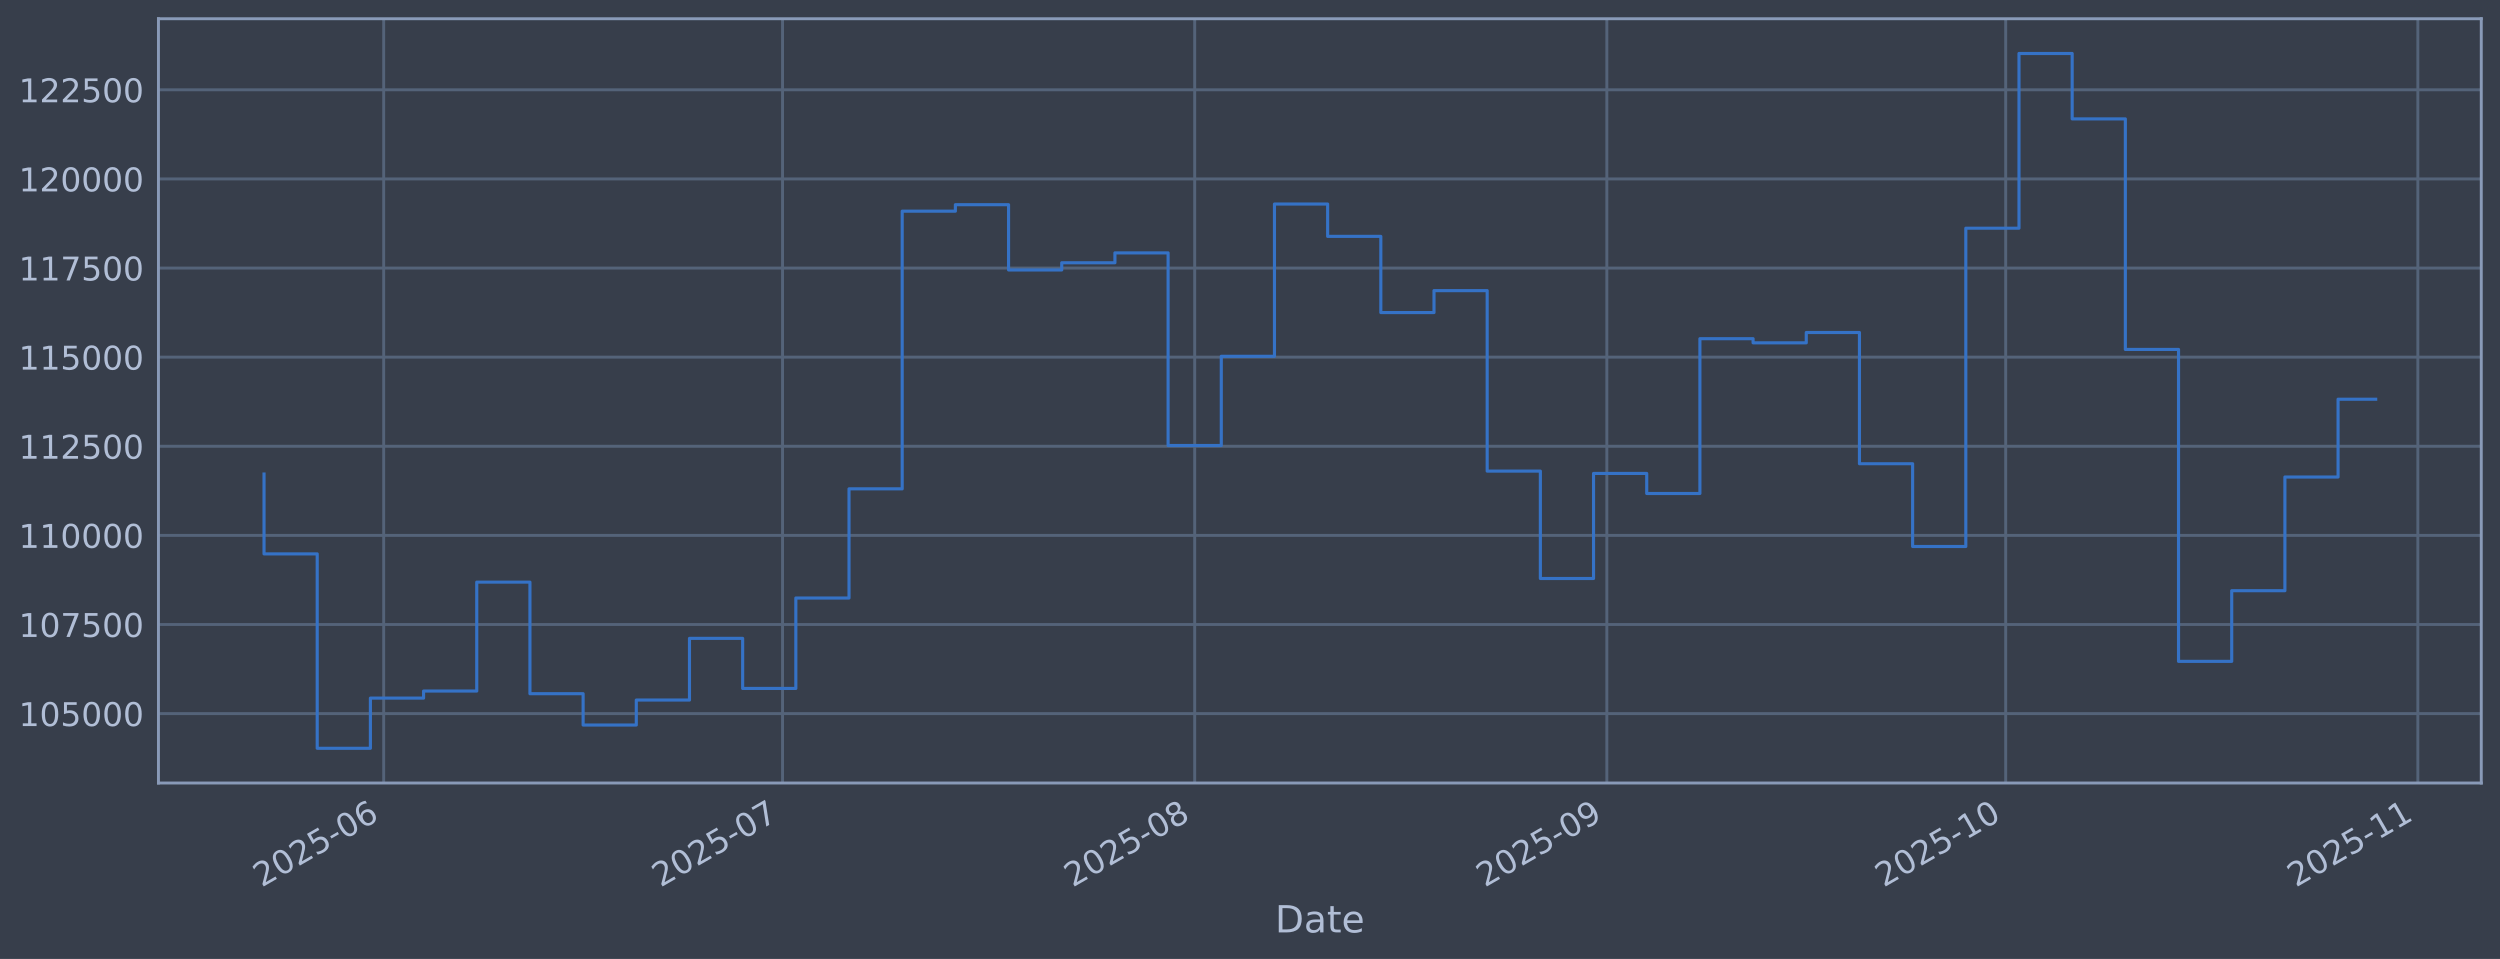
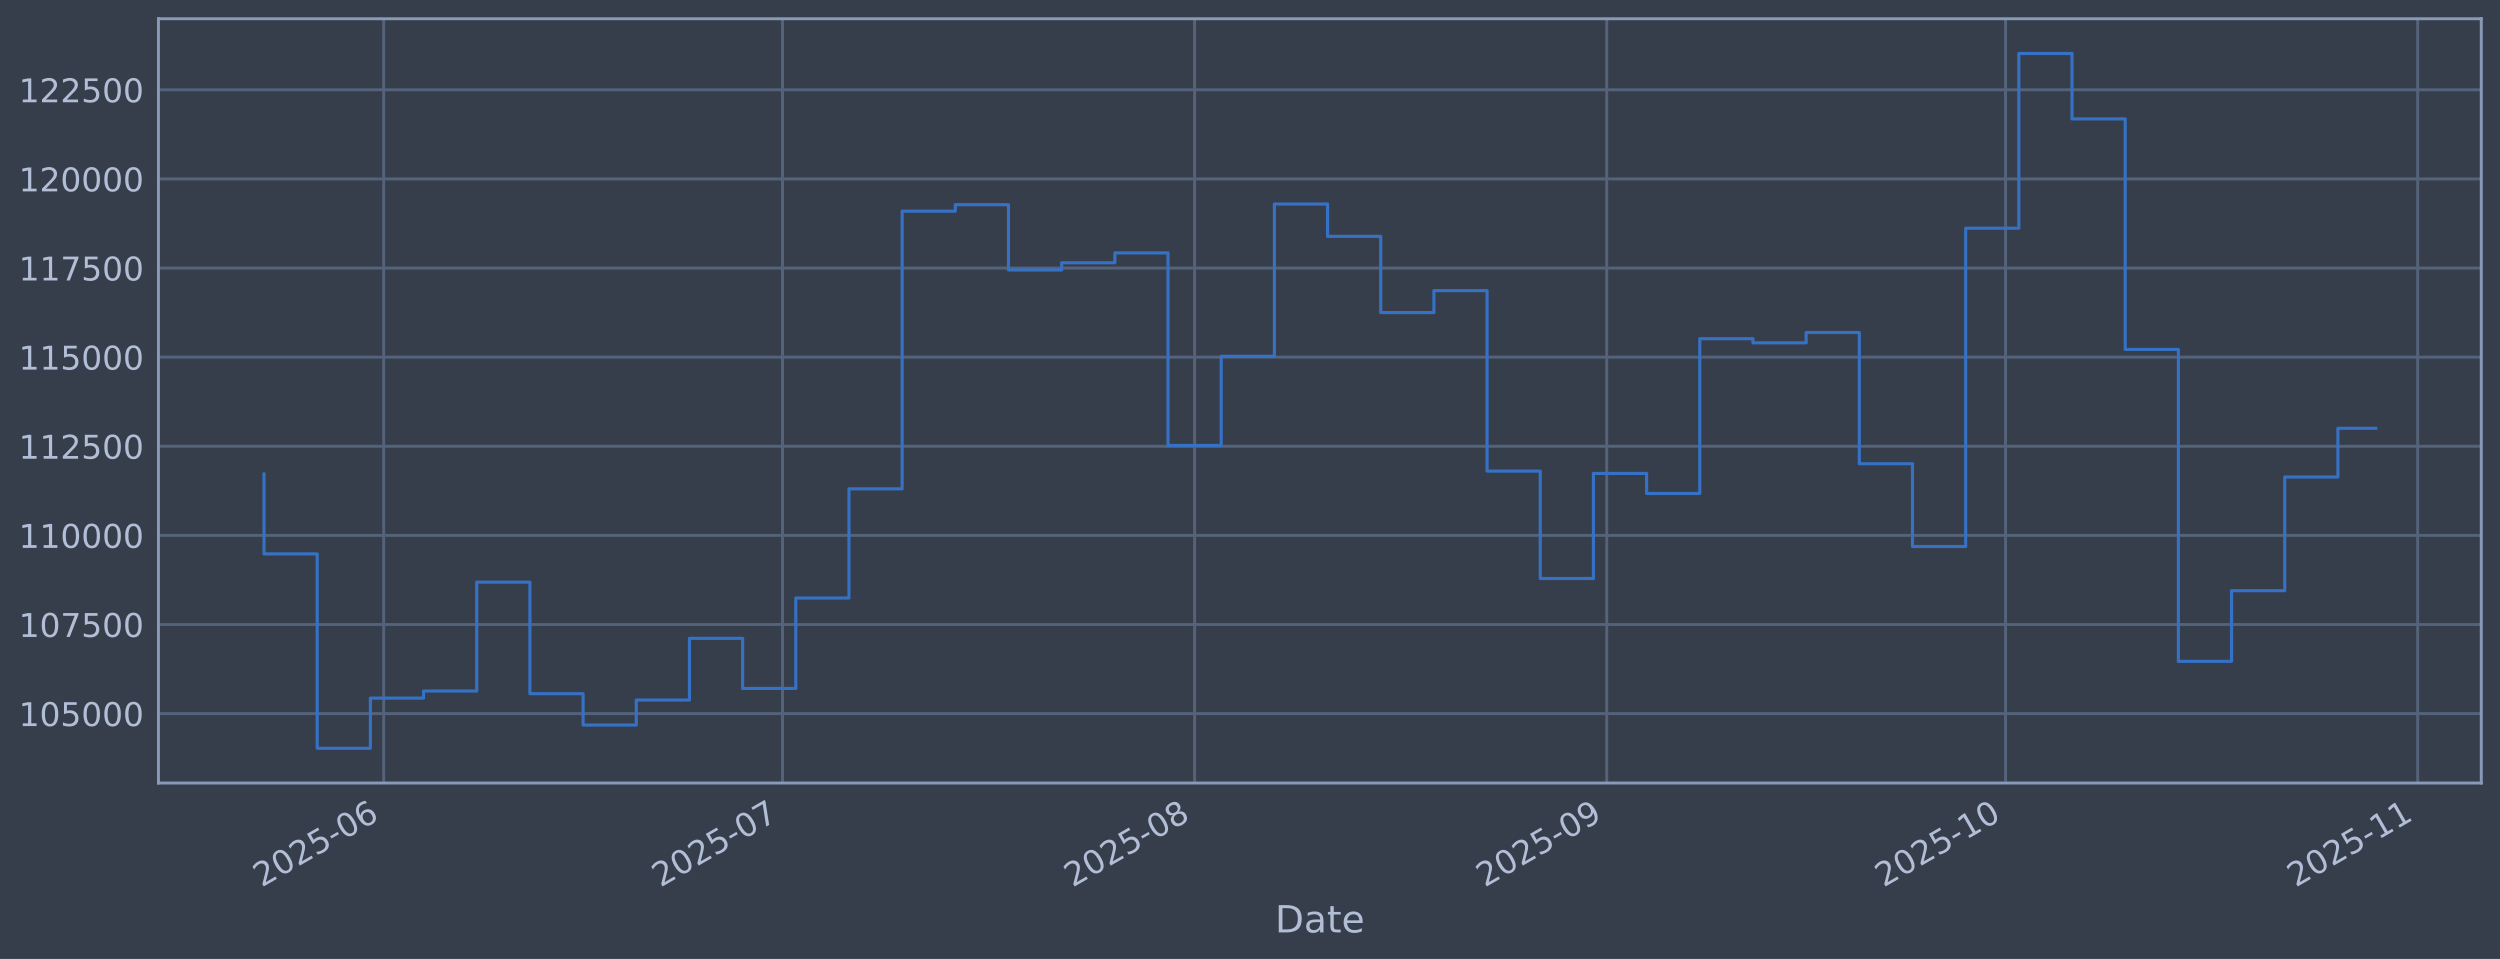
<svg xmlns="http://www.w3.org/2000/svg" xmlns:xlink="http://www.w3.org/1999/xlink" width="960.9pt" height="368.58pt" viewBox="0 0 960.9 368.58" version="1.1">
  <defs>
    <style type="text/css">*{stroke-linejoin: round; stroke-linecap: butt}</style>
  </defs>
  <g id="figure_1">
    <g id="patch_1">
      <path d="M 0 368.58  L 960.9 368.58  L 960.9 0  L 0 0  z " style="fill: #373e4b" />
    </g>
    <g id="axes_1">
      <g id="patch_2">
        <path d="M 60.901 300.96  L 953.701 300.96  L 953.701 7.2  L 60.901 7.2  z " style="fill: #373e4b" />
      </g>
      <g id="matplotlib.axis_1">
        <g id="xtick_1">
          <g id="line2d_1">
-             <path d="M 147.473 300.96  L 147.473 7.2  " clip-path="url(#p396cec5363)" style="fill: none; stroke: #546379; stroke-width: 1.12; stroke-linecap: square" />
+             <path d="M 147.47 300.96  L 147.47 7.2  " clip-path="url(#p602f249704)" style="fill: none; stroke: #546379; stroke-width: 1.12; stroke-linecap: square" />
          </g>
          <g id="line2d_2" />
          <g id="text_1">
-             <g style="fill: #b1bed6" transform="translate(100.5701 341.1745) rotate(-30) scale(0.126 -0.126)">
+             <g style="fill: #b1bed6" transform="translate(100.5664 341.1745) rotate(-30) scale(0.126 -0.126)">
              <defs>
                <path id="DejaVuSans-32" d="M 1228 531  L 3431 531  L 3431 0  L 469 0  L 469 531  Q 828 903 1448 1529  Q 2069 2156 2228 2338  Q 2531 2678 2651 2914  Q 2772 3150 2772 3378  Q 2772 3750 2511 3984  Q 2250 4219 1831 4219  Q 1534 4219 1204 4116  Q 875 4013 500 3803  L 500 4441  Q 881 4594 1212 4672  Q 1544 4750 1819 4750  Q 2544 4750 2975 4387  Q 3406 4025 3406 3419  Q 3406 3131 3298 2873  Q 3191 2616 2906 2266  Q 2828 2175 2409 1742  Q 1991 1309 1228 531  z " transform="scale(0.015625)" />
                <path id="DejaVuSans-30" d="M 2034 4250  Q 1547 4250 1301 3770  Q 1056 3291 1056 2328  Q 1056 1369 1301 889  Q 1547 409 2034 409  Q 2525 409 2770 889  Q 3016 1369 3016 2328  Q 3016 3291 2770 3770  Q 2525 4250 2034 4250  z M 2034 4750  Q 2819 4750 3233 4129  Q 3647 3509 3647 2328  Q 3647 1150 3233 529  Q 2819 -91 2034 -91  Q 1250 -91 836 529  Q 422 1150 422 2328  Q 422 3509 836 4129  Q 1250 4750 2034 4750  z " transform="scale(0.015625)" />
                <path id="DejaVuSans-35" d="M 691 4666  L 3169 4666  L 3169 4134  L 1269 4134  L 1269 2991  Q 1406 3038 1543 3061  Q 1681 3084 1819 3084  Q 2600 3084 3056 2656  Q 3513 2228 3513 1497  Q 3513 744 3044 326  Q 2575 -91 1722 -91  Q 1428 -91 1123 -41  Q 819 9 494 109  L 494 744  Q 775 591 1075 516  Q 1375 441 1709 441  Q 2250 441 2565 725  Q 2881 1009 2881 1497  Q 2881 1984 2565 2268  Q 2250 2553 1709 2553  Q 1456 2553 1204 2497  Q 953 2441 691 2322  L 691 4666  z " transform="scale(0.015625)" />
                <path id="DejaVuSans-2d" d="M 313 2009  L 1997 2009  L 1997 1497  L 313 1497  L 313 2009  z " transform="scale(0.015625)" />
                <path id="DejaVuSans-36" d="M 2113 2584  Q 1688 2584 1439 2293  Q 1191 2003 1191 1497  Q 1191 994 1439 701  Q 1688 409 2113 409  Q 2538 409 2786 701  Q 3034 994 3034 1497  Q 3034 2003 2786 2293  Q 2538 2584 2113 2584  z M 3366 4563  L 3366 3988  Q 3128 4100 2886 4159  Q 2644 4219 2406 4219  Q 1781 4219 1451 3797  Q 1122 3375 1075 2522  Q 1259 2794 1537 2939  Q 1816 3084 2150 3084  Q 2853 3084 3261 2657  Q 3669 2231 3669 1497  Q 3669 778 3244 343  Q 2819 -91 2113 -91  Q 1303 -91 875 529  Q 447 1150 447 2328  Q 447 3434 972 4092  Q 1497 4750 2381 4750  Q 2619 4750 2861 4703  Q 3103 4656 3366 4563  z " transform="scale(0.015625)" />
              </defs>
              <use xlink:href="#DejaVuSans-32" />
              <use xlink:href="#DejaVuSans-30" transform="translate(63.62305 0)" />
              <use xlink:href="#DejaVuSans-32" transform="translate(127.2461 0)" />
              <use xlink:href="#DejaVuSans-35" transform="translate(190.8691 0)" />
              <use xlink:href="#DejaVuSans-2d" transform="translate(254.4922 0)" />
              <use xlink:href="#DejaVuSans-30" transform="translate(290.5762 0)" />
              <use xlink:href="#DejaVuSans-36" transform="translate(354.1992 0)" />
            </g>
          </g>
        </g>
        <g id="xtick_2">
          <g id="line2d_3">
-             <path d="M 300.777 300.96  L 300.777 7.2  " clip-path="url(#p396cec5363)" style="fill: none; stroke: #546379; stroke-width: 1.12; stroke-linecap: square" />
+             <path d="M 300.761 300.96  L 300.761 7.2  " clip-path="url(#p602f249704)" style="fill: none; stroke: #546379; stroke-width: 1.12; stroke-linecap: square" />
          </g>
          <g id="line2d_4" />
          <g id="text_2">
-             <g style="fill: #b1bed6" transform="translate(253.8737 341.1745) rotate(-30) scale(0.126 -0.126)">
+             <g style="fill: #b1bed6" transform="translate(253.8576 341.1745) rotate(-30) scale(0.126 -0.126)">
              <defs>
                <path id="DejaVuSans-37" d="M 525 4666  L 3525 4666  L 3525 4397  L 1831 0  L 1172 0  L 2766 4134  L 525 4134  L 525 4666  z " transform="scale(0.015625)" />
              </defs>
              <use xlink:href="#DejaVuSans-32" />
              <use xlink:href="#DejaVuSans-30" transform="translate(63.62305 0)" />
              <use xlink:href="#DejaVuSans-32" transform="translate(127.2461 0)" />
              <use xlink:href="#DejaVuSans-35" transform="translate(190.8691 0)" />
              <use xlink:href="#DejaVuSans-2d" transform="translate(254.4922 0)" />
              <use xlink:href="#DejaVuSans-30" transform="translate(290.5762 0)" />
              <use xlink:href="#DejaVuSans-37" transform="translate(354.1992 0)" />
            </g>
          </g>
        </g>
        <g id="xtick_3">
          <g id="line2d_5">
-             <path d="M 459.191 300.96  L 459.191 7.2  " clip-path="url(#p396cec5363)" style="fill: none; stroke: #546379; stroke-width: 1.12; stroke-linecap: square" />
+             <path d="M 459.162 300.96  L 459.162 7.2  " clip-path="url(#p602f249704)" style="fill: none; stroke: #546379; stroke-width: 1.12; stroke-linecap: square" />
          </g>
          <g id="line2d_6" />
          <g id="text_3">
-             <g style="fill: #b1bed6" transform="translate(412.2874 341.1745) rotate(-30) scale(0.126 -0.126)">
+             <g style="fill: #b1bed6" transform="translate(412.2585 341.1745) rotate(-30) scale(0.126 -0.126)">
              <defs>
                <path id="DejaVuSans-38" d="M 2034 2216  Q 1584 2216 1326 1975  Q 1069 1734 1069 1313  Q 1069 891 1326 650  Q 1584 409 2034 409  Q 2484 409 2743 651  Q 3003 894 3003 1313  Q 3003 1734 2745 1975  Q 2488 2216 2034 2216  z M 1403 2484  Q 997 2584 770 2862  Q 544 3141 544 3541  Q 544 4100 942 4425  Q 1341 4750 2034 4750  Q 2731 4750 3128 4425  Q 3525 4100 3525 3541  Q 3525 3141 3298 2862  Q 3072 2584 2669 2484  Q 3125 2378 3379 2068  Q 3634 1759 3634 1313  Q 3634 634 3220 271  Q 2806 -91 2034 -91  Q 1263 -91 848 271  Q 434 634 434 1313  Q 434 1759 690 2068  Q 947 2378 1403 2484  z M 1172 3481  Q 1172 3119 1398 2916  Q 1625 2713 2034 2713  Q 2441 2713 2670 2916  Q 2900 3119 2900 3481  Q 2900 3844 2670 4047  Q 2441 4250 2034 4250  Q 1625 4250 1398 4047  Q 1172 3844 1172 3481  z " transform="scale(0.015625)" />
              </defs>
              <use xlink:href="#DejaVuSans-32" />
              <use xlink:href="#DejaVuSans-30" transform="translate(63.62305 0)" />
              <use xlink:href="#DejaVuSans-32" transform="translate(127.2461 0)" />
              <use xlink:href="#DejaVuSans-35" transform="translate(190.8691 0)" />
              <use xlink:href="#DejaVuSans-2d" transform="translate(254.4922 0)" />
              <use xlink:href="#DejaVuSans-30" transform="translate(290.5762 0)" />
              <use xlink:href="#DejaVuSans-38" transform="translate(354.1992 0)" />
            </g>
          </g>
        </g>
        <g id="xtick_4">
          <g id="line2d_7">
-             <path d="M 617.604 300.96  L 617.604 7.2  " clip-path="url(#p396cec5363)" style="fill: none; stroke: #546379; stroke-width: 1.12; stroke-linecap: square" />
+             <path d="M 617.563 300.96  L 617.563 7.2  " clip-path="url(#p602f249704)" style="fill: none; stroke: #546379; stroke-width: 1.12; stroke-linecap: square" />
          </g>
          <g id="line2d_8" />
          <g id="text_4">
-             <g style="fill: #b1bed6" transform="translate(570.7012 341.1745) rotate(-30) scale(0.126 -0.126)">
+             <g style="fill: #b1bed6" transform="translate(570.6595 341.1745) rotate(-30) scale(0.126 -0.126)">
              <defs>
                <path id="DejaVuSans-39" d="M 703 97  L 703 672  Q 941 559 1184 500  Q 1428 441 1663 441  Q 2288 441 2617 861  Q 2947 1281 2994 2138  Q 2813 1869 2534 1725  Q 2256 1581 1919 1581  Q 1219 1581 811 2004  Q 403 2428 403 3163  Q 403 3881 828 4315  Q 1253 4750 1959 4750  Q 2769 4750 3195 4129  Q 3622 3509 3622 2328  Q 3622 1225 3098 567  Q 2575 -91 1691 -91  Q 1453 -91 1209 -44  Q 966 3 703 97  z M 1959 2075  Q 2384 2075 2632 2365  Q 2881 2656 2881 3163  Q 2881 3666 2632 3958  Q 2384 4250 1959 4250  Q 1534 4250 1286 3958  Q 1038 3666 1038 3163  Q 1038 2656 1286 2365  Q 1534 2075 1959 2075  z " transform="scale(0.015625)" />
              </defs>
              <use xlink:href="#DejaVuSans-32" />
              <use xlink:href="#DejaVuSans-30" transform="translate(63.62305 0)" />
              <use xlink:href="#DejaVuSans-32" transform="translate(127.2461 0)" />
              <use xlink:href="#DejaVuSans-35" transform="translate(190.8691 0)" />
              <use xlink:href="#DejaVuSans-2d" transform="translate(254.4922 0)" />
              <use xlink:href="#DejaVuSans-30" transform="translate(290.5762 0)" />
              <use xlink:href="#DejaVuSans-39" transform="translate(354.1992 0)" />
            </g>
          </g>
        </g>
        <g id="xtick_5">
          <g id="line2d_9">
-             <path d="M 770.908 300.96  L 770.908 7.2  " clip-path="url(#p396cec5363)" style="fill: none; stroke: #546379; stroke-width: 1.12; stroke-linecap: square" />
+             <path d="M 770.854 300.96  L 770.854 7.2  " clip-path="url(#p602f249704)" style="fill: none; stroke: #546379; stroke-width: 1.12; stroke-linecap: square" />
          </g>
          <g id="line2d_10" />
          <g id="text_5">
-             <g style="fill: #b1bed6" transform="translate(724.0048 341.1745) rotate(-30) scale(0.126 -0.126)">
+             <g style="fill: #b1bed6" transform="translate(723.9507 341.1745) rotate(-30) scale(0.126 -0.126)">
              <defs>
                <path id="DejaVuSans-31" d="M 794 531  L 1825 531  L 1825 4091  L 703 3866  L 703 4441  L 1819 4666  L 2450 4666  L 2450 531  L 3481 531  L 3481 0  L 794 0  L 794 531  z " transform="scale(0.015625)" />
              </defs>
              <use xlink:href="#DejaVuSans-32" />
              <use xlink:href="#DejaVuSans-30" transform="translate(63.62305 0)" />
              <use xlink:href="#DejaVuSans-32" transform="translate(127.2461 0)" />
              <use xlink:href="#DejaVuSans-35" transform="translate(190.8691 0)" />
              <use xlink:href="#DejaVuSans-2d" transform="translate(254.4922 0)" />
              <use xlink:href="#DejaVuSans-31" transform="translate(290.5762 0)" />
              <use xlink:href="#DejaVuSans-30" transform="translate(354.1992 0)" />
            </g>
          </g>
        </g>
        <g id="xtick_6">
          <g id="line2d_11">
-             <path d="M 929.322 300.96  L 929.322 7.2  " clip-path="url(#p396cec5363)" style="fill: none; stroke: #546379; stroke-width: 1.12; stroke-linecap: square" />
+             <path d="M 929.255 300.96  L 929.255 7.2  " clip-path="url(#p602f249704)" style="fill: none; stroke: #546379; stroke-width: 1.12; stroke-linecap: square" />
          </g>
          <g id="line2d_12" />
          <g id="text_6">
-             <g style="fill: #b1bed6" transform="translate(882.4185 341.1745) rotate(-30) scale(0.126 -0.126)">
+             <g style="fill: #b1bed6" transform="translate(882.3516 341.1745) rotate(-30) scale(0.126 -0.126)">
              <use xlink:href="#DejaVuSans-32" />
              <use xlink:href="#DejaVuSans-30" transform="translate(63.62305 0)" />
              <use xlink:href="#DejaVuSans-32" transform="translate(127.2461 0)" />
              <use xlink:href="#DejaVuSans-35" transform="translate(190.8691 0)" />
              <use xlink:href="#DejaVuSans-2d" transform="translate(254.4922 0)" />
              <use xlink:href="#DejaVuSans-31" transform="translate(290.5762 0)" />
              <use xlink:href="#DejaVuSans-31" transform="translate(354.1992 0)" />
            </g>
          </g>
        </g>
        <g id="text_7">
          <g style="fill: #b1bed6" transform="translate(490.0914 358.3856) scale(0.144 -0.144)">
            <defs>
              <path id="DejaVuSans-44" d="M 1259 4147  L 1259 519  L 2022 519  Q 2988 519 3436 956  Q 3884 1394 3884 2338  Q 3884 3275 3436 3711  Q 2988 4147 2022 4147  L 1259 4147  z M 628 4666  L 1925 4666  Q 3281 4666 3915 4102  Q 4550 3538 4550 2338  Q 4550 1131 3912 565  Q 3275 0 1925 0  L 628 0  L 628 4666  z " transform="scale(0.015625)" />
              <path id="DejaVuSans-61" d="M 2194 1759  Q 1497 1759 1228 1600  Q 959 1441 959 1056  Q 959 750 1161 570  Q 1363 391 1709 391  Q 2188 391 2477 730  Q 2766 1069 2766 1631  L 2766 1759  L 2194 1759  z M 3341 1997  L 3341 0  L 2766 0  L 2766 531  Q 2569 213 2275 61  Q 1981 -91 1556 -91  Q 1019 -91 701 211  Q 384 513 384 1019  Q 384 1609 779 1909  Q 1175 2209 1959 2209  L 2766 2209  L 2766 2266  Q 2766 2663 2505 2880  Q 2244 3097 1772 3097  Q 1472 3097 1187 3025  Q 903 2953 641 2809  L 641 3341  Q 956 3463 1253 3523  Q 1550 3584 1831 3584  Q 2591 3584 2966 3190  Q 3341 2797 3341 1997  z " transform="scale(0.015625)" />
              <path id="DejaVuSans-74" d="M 1172 4494  L 1172 3500  L 2356 3500  L 2356 3053  L 1172 3053  L 1172 1153  Q 1172 725 1289 603  Q 1406 481 1766 481  L 2356 481  L 2356 0  L 1766 0  Q 1100 0 847 248  Q 594 497 594 1153  L 594 3053  L 172 3053  L 172 3500  L 594 3500  L 594 4494  L 1172 4494  z " transform="scale(0.015625)" />
              <path id="DejaVuSans-65" d="M 3597 1894  L 3597 1613  L 953 1613  Q 991 1019 1311 708  Q 1631 397 2203 397  Q 2534 397 2845 478  Q 3156 559 3463 722  L 3463 178  Q 3153 47 2828 -22  Q 2503 -91 2169 -91  Q 1331 -91 842 396  Q 353 884 353 1716  Q 353 2575 817 3079  Q 1281 3584 2069 3584  Q 2775 3584 3186 3129  Q 3597 2675 3597 1894  z M 3022 2063  Q 3016 2534 2758 2815  Q 2500 3097 2075 3097  Q 1594 3097 1305 2825  Q 1016 2553 972 2059  L 3022 2063  z " transform="scale(0.015625)" />
            </defs>
            <use xlink:href="#DejaVuSans-44" />
            <use xlink:href="#DejaVuSans-61" transform="translate(77.00195 0)" />
            <use xlink:href="#DejaVuSans-74" transform="translate(138.2812 0)" />
            <use xlink:href="#DejaVuSans-65" transform="translate(177.4902 0)" />
          </g>
        </g>
      </g>
      <g id="matplotlib.axis_2">
        <g id="ytick_1">
          <g id="line2d_13">
-             <path d="M 60.901 274.286  L 953.701 274.286  " clip-path="url(#p396cec5363)" style="fill: none; stroke: #546379; stroke-width: 1.12; stroke-linecap: square" />
+             <path d="M 60.901 274.286  L 953.701 274.286  " clip-path="url(#p602f249704)" style="fill: none; stroke: #546379; stroke-width: 1.12; stroke-linecap: square" />
          </g>
          <g id="line2d_14" />
          <g id="text_8">
            <g style="fill: #b1bed6" transform="translate(7.2 279.0725) scale(0.126 -0.126)">
              <use xlink:href="#DejaVuSans-31" />
              <use xlink:href="#DejaVuSans-30" transform="translate(63.62305 0)" />
              <use xlink:href="#DejaVuSans-35" transform="translate(127.2461 0)" />
              <use xlink:href="#DejaVuSans-30" transform="translate(190.8691 0)" />
              <use xlink:href="#DejaVuSans-30" transform="translate(254.4922 0)" />
              <use xlink:href="#DejaVuSans-30" transform="translate(318.1152 0)" />
            </g>
          </g>
        </g>
        <g id="ytick_2">
          <g id="line2d_15">
-             <path d="M 60.901 240.033  L 953.701 240.033  " clip-path="url(#p396cec5363)" style="fill: none; stroke: #546379; stroke-width: 1.12; stroke-linecap: square" />
+             <path d="M 60.901 240.033  L 953.701 240.033  " clip-path="url(#p602f249704)" style="fill: none; stroke: #546379; stroke-width: 1.12; stroke-linecap: square" />
          </g>
          <g id="line2d_16" />
          <g id="text_9">
            <g style="fill: #b1bed6" transform="translate(7.2 244.8204) scale(0.126 -0.126)">
              <use xlink:href="#DejaVuSans-31" />
              <use xlink:href="#DejaVuSans-30" transform="translate(63.62305 0)" />
              <use xlink:href="#DejaVuSans-37" transform="translate(127.2461 0)" />
              <use xlink:href="#DejaVuSans-35" transform="translate(190.8691 0)" />
              <use xlink:href="#DejaVuSans-30" transform="translate(254.4922 0)" />
              <use xlink:href="#DejaVuSans-30" transform="translate(318.1152 0)" />
            </g>
          </g>
        </g>
        <g id="ytick_3">
          <g id="line2d_17">
-             <path d="M 60.901 205.781  L 953.701 205.781  " clip-path="url(#p396cec5363)" style="fill: none; stroke: #546379; stroke-width: 1.12; stroke-linecap: square" />
+             <path d="M 60.901 205.781  L 953.701 205.781  " clip-path="url(#p602f249704)" style="fill: none; stroke: #546379; stroke-width: 1.12; stroke-linecap: square" />
          </g>
          <g id="line2d_18" />
          <g id="text_10">
            <g style="fill: #b1bed6" transform="translate(7.2 210.5682) scale(0.126 -0.126)">
              <use xlink:href="#DejaVuSans-31" />
              <use xlink:href="#DejaVuSans-31" transform="translate(63.62305 0)" />
              <use xlink:href="#DejaVuSans-30" transform="translate(127.2461 0)" />
              <use xlink:href="#DejaVuSans-30" transform="translate(190.8691 0)" />
              <use xlink:href="#DejaVuSans-30" transform="translate(254.4922 0)" />
              <use xlink:href="#DejaVuSans-30" transform="translate(318.1152 0)" />
            </g>
          </g>
        </g>
        <g id="ytick_4">
          <g id="line2d_19">
-             <path d="M 60.901 171.529  L 953.701 171.529  " clip-path="url(#p396cec5363)" style="fill: none; stroke: #546379; stroke-width: 1.12; stroke-linecap: square" />
+             <path d="M 60.901 171.529  L 953.701 171.529  " clip-path="url(#p602f249704)" style="fill: none; stroke: #546379; stroke-width: 1.12; stroke-linecap: square" />
          </g>
          <g id="line2d_20" />
          <g id="text_11">
            <g style="fill: #b1bed6" transform="translate(7.2 176.316) scale(0.126 -0.126)">
              <use xlink:href="#DejaVuSans-31" />
              <use xlink:href="#DejaVuSans-31" transform="translate(63.62305 0)" />
              <use xlink:href="#DejaVuSans-32" transform="translate(127.2461 0)" />
              <use xlink:href="#DejaVuSans-35" transform="translate(190.8691 0)" />
              <use xlink:href="#DejaVuSans-30" transform="translate(254.4922 0)" />
              <use xlink:href="#DejaVuSans-30" transform="translate(318.1152 0)" />
            </g>
          </g>
        </g>
        <g id="ytick_5">
          <g id="line2d_21">
-             <path d="M 60.901 137.277  L 953.701 137.277  " clip-path="url(#p396cec5363)" style="fill: none; stroke: #546379; stroke-width: 1.12; stroke-linecap: square" />
+             <path d="M 60.901 137.277  L 953.701 137.277  " clip-path="url(#p602f249704)" style="fill: none; stroke: #546379; stroke-width: 1.12; stroke-linecap: square" />
          </g>
          <g id="line2d_22" />
          <g id="text_12">
            <g style="fill: #b1bed6" transform="translate(7.2 142.0639) scale(0.126 -0.126)">
              <use xlink:href="#DejaVuSans-31" />
              <use xlink:href="#DejaVuSans-31" transform="translate(63.62305 0)" />
              <use xlink:href="#DejaVuSans-35" transform="translate(127.2461 0)" />
              <use xlink:href="#DejaVuSans-30" transform="translate(190.8691 0)" />
              <use xlink:href="#DejaVuSans-30" transform="translate(254.4922 0)" />
              <use xlink:href="#DejaVuSans-30" transform="translate(318.1152 0)" />
            </g>
          </g>
        </g>
        <g id="ytick_6">
          <g id="line2d_23">
-             <path d="M 60.901 103.025  L 953.701 103.025  " clip-path="url(#p396cec5363)" style="fill: none; stroke: #546379; stroke-width: 1.12; stroke-linecap: square" />
+             <path d="M 60.901 103.025  L 953.701 103.025  " clip-path="url(#p602f249704)" style="fill: none; stroke: #546379; stroke-width: 1.12; stroke-linecap: square" />
          </g>
          <g id="line2d_24" />
          <g id="text_13">
            <g style="fill: #b1bed6" transform="translate(7.2 107.8117) scale(0.126 -0.126)">
              <use xlink:href="#DejaVuSans-31" />
              <use xlink:href="#DejaVuSans-31" transform="translate(63.62305 0)" />
              <use xlink:href="#DejaVuSans-37" transform="translate(127.2461 0)" />
              <use xlink:href="#DejaVuSans-35" transform="translate(190.8691 0)" />
              <use xlink:href="#DejaVuSans-30" transform="translate(254.4922 0)" />
              <use xlink:href="#DejaVuSans-30" transform="translate(318.1152 0)" />
            </g>
          </g>
        </g>
        <g id="ytick_7">
          <g id="line2d_25">
-             <path d="M 60.901 68.773  L 953.701 68.773  " clip-path="url(#p396cec5363)" style="fill: none; stroke: #546379; stroke-width: 1.12; stroke-linecap: square" />
+             <path d="M 60.901 68.773  L 953.701 68.773  " clip-path="url(#p602f249704)" style="fill: none; stroke: #546379; stroke-width: 1.12; stroke-linecap: square" />
          </g>
          <g id="line2d_26" />
          <g id="text_14">
            <g style="fill: #b1bed6" transform="translate(7.2 73.55953) scale(0.126 -0.126)">
              <use xlink:href="#DejaVuSans-31" />
              <use xlink:href="#DejaVuSans-32" transform="translate(63.62305 0)" />
              <use xlink:href="#DejaVuSans-30" transform="translate(127.2461 0)" />
              <use xlink:href="#DejaVuSans-30" transform="translate(190.8691 0)" />
              <use xlink:href="#DejaVuSans-30" transform="translate(254.4922 0)" />
              <use xlink:href="#DejaVuSans-30" transform="translate(318.1152 0)" />
            </g>
          </g>
        </g>
        <g id="ytick_8">
          <g id="line2d_27">
-             <path d="M 60.901 34.52  L 953.701 34.52  " clip-path="url(#p396cec5363)" style="fill: none; stroke: #546379; stroke-width: 1.12; stroke-linecap: square" />
+             <path d="M 60.901 34.52  L 953.701 34.52  " clip-path="url(#p602f249704)" style="fill: none; stroke: #546379; stroke-width: 1.12; stroke-linecap: square" />
          </g>
          <g id="line2d_28" />
          <g id="text_15">
            <g style="fill: #b1bed6" transform="translate(7.2 39.30736) scale(0.126 -0.126)">
              <use xlink:href="#DejaVuSans-31" />
              <use xlink:href="#DejaVuSans-32" transform="translate(63.62305 0)" />
              <use xlink:href="#DejaVuSans-32" transform="translate(127.2461 0)" />
              <use xlink:href="#DejaVuSans-35" transform="translate(190.8691 0)" />
              <use xlink:href="#DejaVuSans-30" transform="translate(254.4922 0)" />
              <use xlink:href="#DejaVuSans-30" transform="translate(318.1152 0)" />
            </g>
          </g>
        </g>
      </g>
      <g id="line2d_29">
-         <path d="M 101.482 182.186  L 101.482 212.888  L 121.923 212.888  L 121.923 287.607  L 142.363 287.607  L 142.363 268.333  L 162.804 268.333  L 162.804 265.613  L 183.244 265.613  L 183.244 223.75  L 203.685 223.75  L 203.685 266.631  L 224.125 266.631  L 224.125 278.665  L 244.566 278.665  L 244.566 269.075  L 265.006 269.075  L 265.006 245.372  L 285.447 245.372  L 285.447 264.615  L 305.887 264.615  L 305.887 229.852  L 326.328 229.852  L 326.328 187.898  L 346.768 187.898  L 346.768 81.166  L 367.209 81.166  L 367.209 78.68  L 387.649 78.68  L 387.649 103.754  L 408.09 103.754  L 408.09 100.992  L 428.53 100.992  L 428.53 97.194  L 448.97 97.194  L 448.97 171.232  L 469.411 171.232  L 469.411 136.942  L 489.851 136.942  L 489.851 78.426  L 510.292 78.426  L 510.292 90.86  L 530.732 90.86  L 530.732 120.135  L 551.173 120.135  L 551.173 111.698  L 571.613 111.698  L 571.613 181.072  L 592.054 181.072  L 592.054 222.348  L 612.494 222.348  L 612.494 181.975  L 632.935 181.975  L 632.935 189.676  L 653.375 189.676  L 653.375 130.184  L 673.816 130.184  L 673.816 131.764  L 694.256 131.764  L 694.256 127.804  L 714.697 127.804  L 714.697 178.239  L 735.137 178.239  L 735.137 210.044  L 755.578 210.044  L 755.578 87.711  L 776.018 87.711  L 776.018 20.553  L 796.459 20.553  L 796.459 45.695  L 816.899 45.695  L 816.899 134.311  L 837.34 134.311  L 837.34 254.199  L 857.78 254.199  L 857.78 227.044  L 878.221 227.044  L 878.221 183.344  L 898.661 183.344  L 898.661 153.439  L 913.119 153.439  " clip-path="url(#p396cec5363)" style="fill: none; stroke: #3572c6; stroke-width: 1.2; stroke-linecap: square" />
+         <path d="M 101.482 182.186  L 101.482 212.888  L 121.921 212.888  L 121.921 287.607  L 142.36 287.607  L 142.36 268.333  L 162.799 268.333  L 162.799 265.613  L 183.238 265.613  L 183.238 223.75  L 203.676 223.75  L 203.676 266.631  L 224.115 266.631  L 224.115 278.665  L 244.554 278.665  L 244.554 269.075  L 264.993 269.075  L 264.993 245.372  L 285.432 245.372  L 285.432 264.615  L 305.871 264.615  L 305.871 229.852  L 326.309 229.852  L 326.309 187.898  L 346.748 187.898  L 346.748 81.166  L 367.187 81.166  L 367.187 78.68  L 387.626 78.68  L 387.626 103.754  L 408.065 103.754  L 408.065 100.992  L 428.504 100.992  L 428.504 97.194  L 448.942 97.194  L 448.942 171.232  L 469.381 171.232  L 469.381 136.942  L 489.82 136.942  L 489.82 78.426  L 510.259 78.426  L 510.259 90.86  L 530.698 90.86  L 530.698 120.135  L 551.137 120.135  L 551.137 111.698  L 571.575 111.698  L 571.575 181.072  L 592.014 181.072  L 592.014 222.348  L 612.453 222.348  L 612.453 181.975  L 632.892 181.975  L 632.892 189.676  L 653.331 189.676  L 653.331 130.184  L 673.77 130.184  L 673.77 131.764  L 694.208 131.764  L 694.208 127.804  L 714.647 127.804  L 714.647 178.239  L 735.086 178.239  L 735.086 210.044  L 755.525 210.044  L 755.525 87.711  L 775.964 87.711  L 775.964 20.553  L 796.402 20.553  L 796.402 45.695  L 816.841 45.695  L 816.841 134.311  L 837.28 134.311  L 837.28 254.199  L 857.719 254.199  L 857.719 227.044  L 878.158 227.044  L 878.158 183.344  L 898.597 183.344  L 898.597 164.625  L 913.119 164.625  " clip-path="url(#p602f249704)" style="fill: none; stroke: #3572c6; stroke-width: 1.2; stroke-linecap: square" />
      </g>
      <g id="patch_3">
        <path d="M 60.901 300.96  L 60.901 7.2  " style="fill: none; stroke: #899ab8; stroke-width: 1.12; stroke-linejoin: miter; stroke-linecap: square" />
      </g>
      <g id="patch_4">
        <path d="M 953.701 300.96  L 953.701 7.2  " style="fill: none; stroke: #899ab8; stroke-width: 1.12; stroke-linejoin: miter; stroke-linecap: square" />
      </g>
      <g id="patch_5">
        <path d="M 60.901 300.96  L 953.701 300.96  " style="fill: none; stroke: #899ab8; stroke-width: 1.12; stroke-linejoin: miter; stroke-linecap: square" />
      </g>
      <g id="patch_6">
        <path d="M 60.901 7.2  L 953.701 7.2  " style="fill: none; stroke: #899ab8; stroke-width: 1.12; stroke-linejoin: miter; stroke-linecap: square" />
      </g>
    </g>
  </g>
  <defs>
-     <clipPath id="p396cec5363">
+     <clipPath id="p602f249704">
      <rect x="60.901" y="7.2" width="892.8" height="293.76" />
    </clipPath>
  </defs>
</svg>
